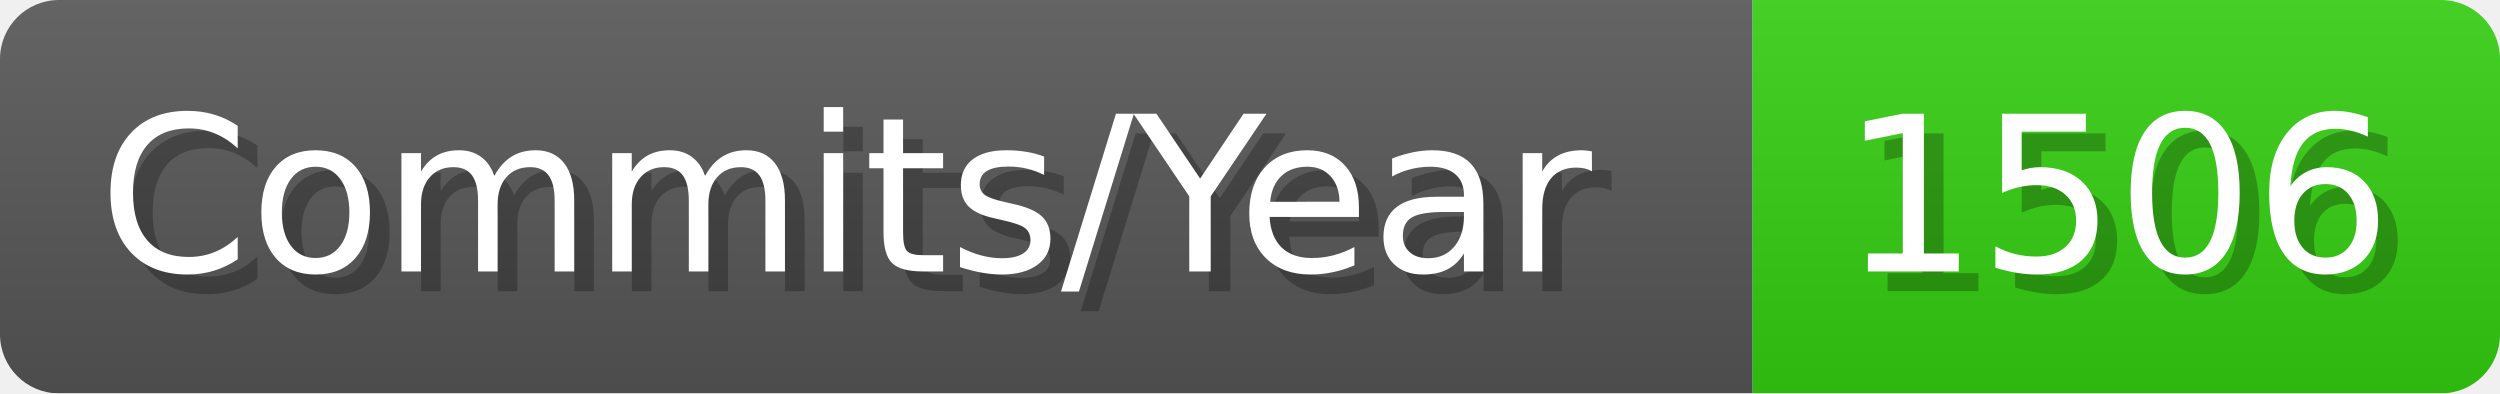
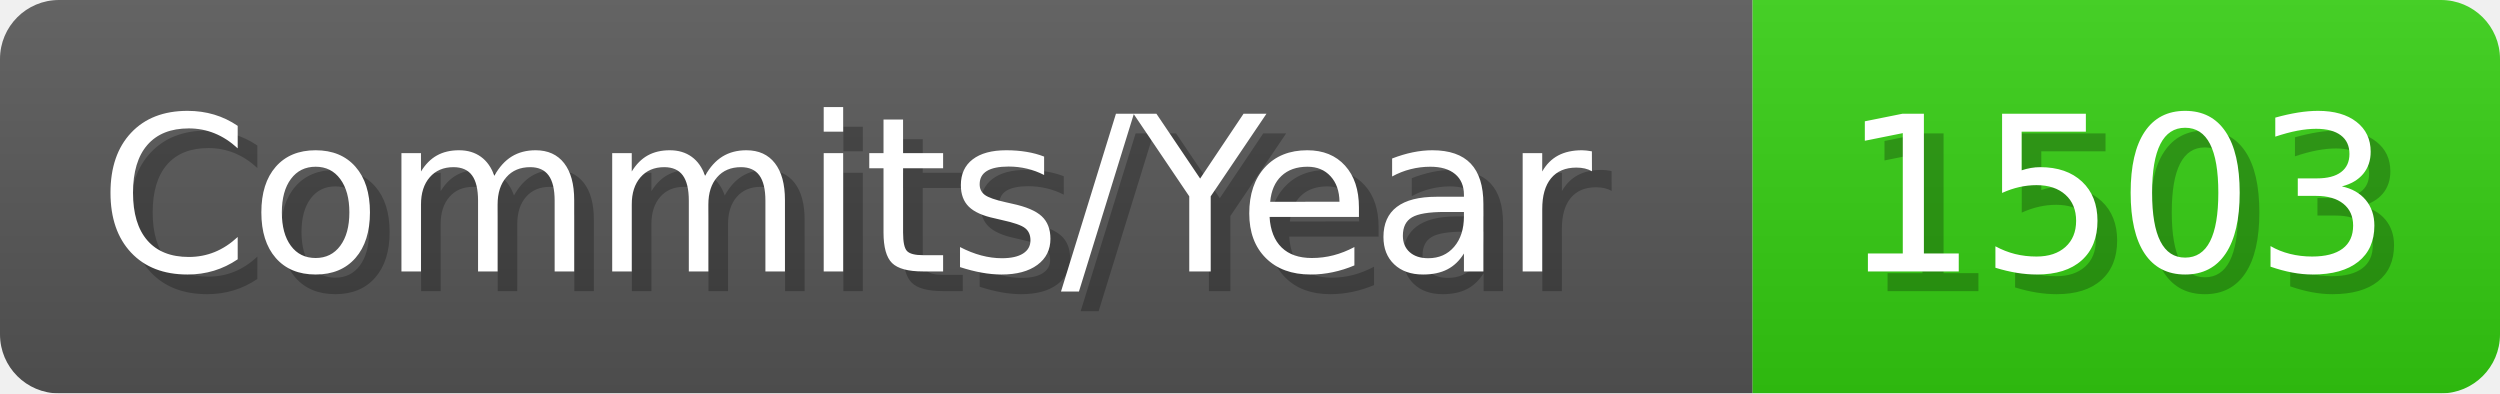
- <svg xmlns="http://www.w3.org/2000/svg" width="127.1" height="20" viewBox="0 0 1271 200" role="img" aria-label="Commits/Year: 1506">
+ <svg xmlns="http://www.w3.org/2000/svg" width="127.1" height="20" viewBox="0 0 1271 200" role="img" aria-label="Commits/Year: 1503">
  <linearGradient id="aUPdi" x2="0" y2="100%">
    <stop offset="0" stop-opacity=".1" stop-color="#EEE" />
    <stop offset="1" stop-opacity=".1" />
  </linearGradient>
  <mask id="WfAiQ">
    <rect width="1271" height="200" rx="30" fill="#FFF" />
  </mask>
  <g mask="url(#WfAiQ)">
    <rect width="891" height="200" fill="#555" />
    <rect width="380" height="200" fill="#3C1" x="891" />
    <rect width="1271" height="200" fill="url(#aUPdi)" />
  </g>
  <g aria-hidden="true" fill="#fff" text-anchor="start" font-family="Verdana,DejaVu Sans,sans-serif" font-size="110">
    <text x="60" y="148" textLength="791" fill="#000" opacity="0.25">Commits/Year</text>
    <text x="50" y="138" textLength="791">Commits/Year</text>
-     <text x="946" y="148" textLength="280" fill="#000" opacity="0.25">1506</text>
-     <text x="936" y="138" textLength="280">1506</text>
+     <text x="946" y="148" textLength="280" fill="#000" opacity="0.25">1503</text>
+     <text x="936" y="138" textLength="280">1503</text>
  </g>
</svg>
